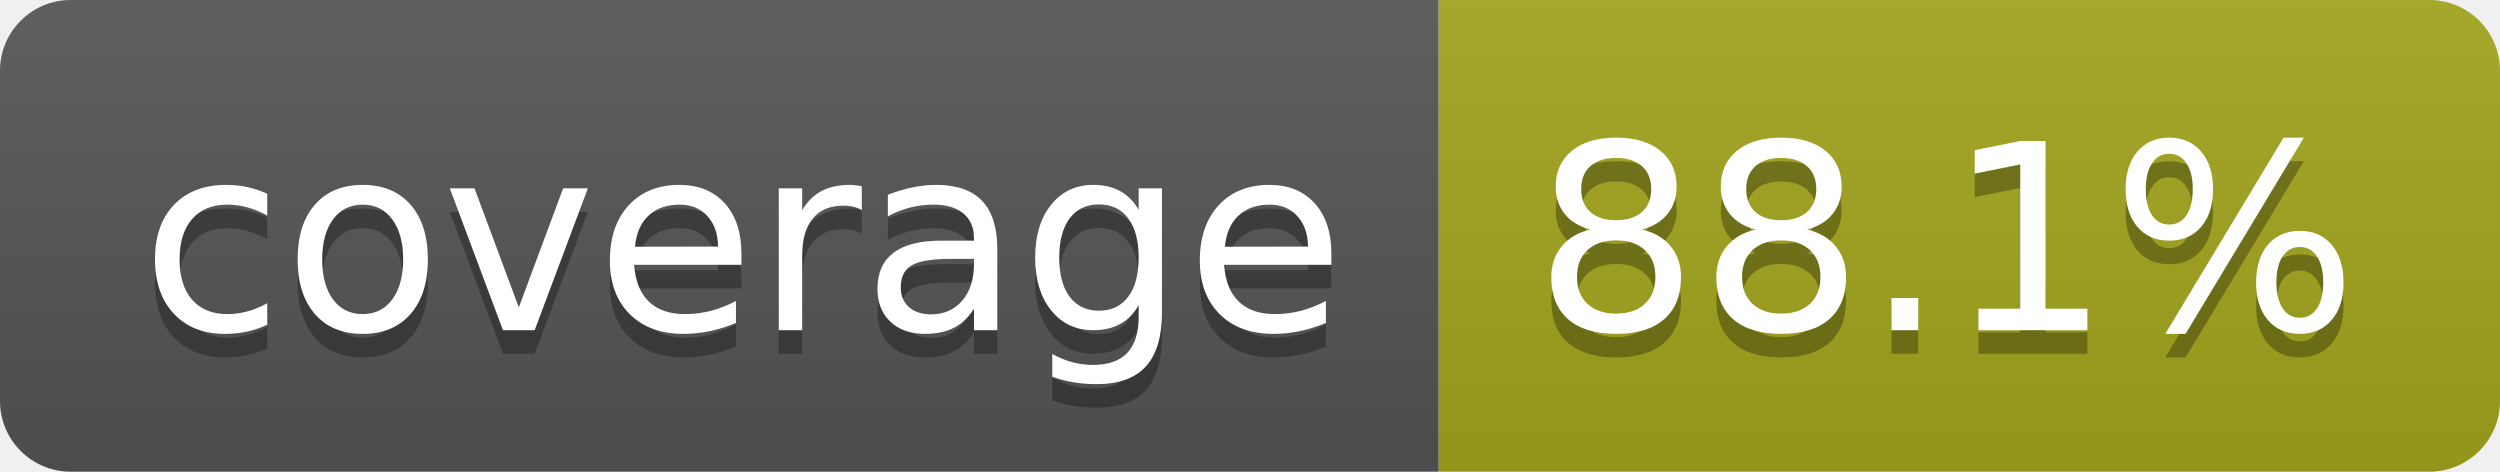
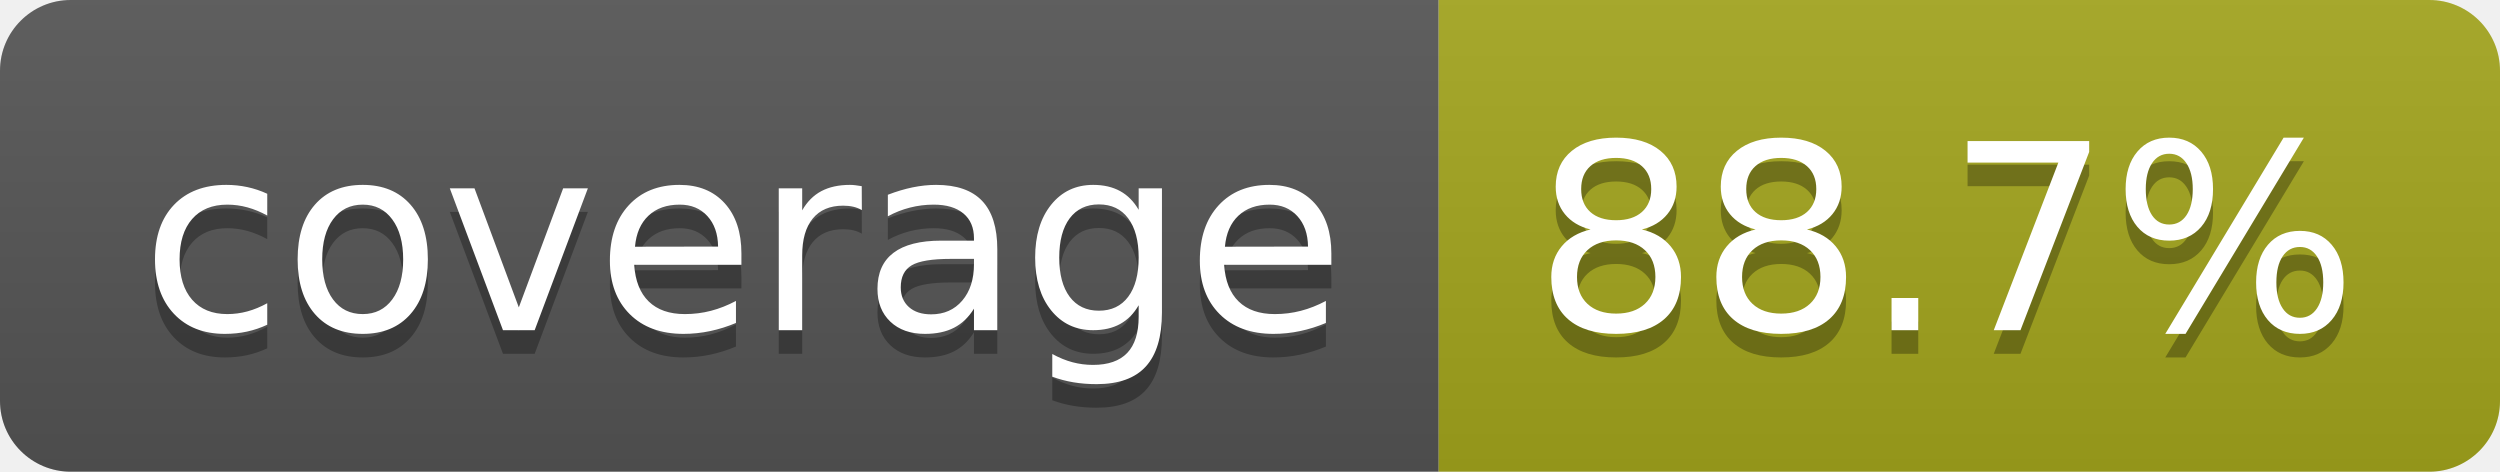
- <svg xmlns="http://www.w3.org/2000/svg" width="106" height="20" role="img" aria-label="coverage: 88.1%">
+ <svg xmlns="http://www.w3.org/2000/svg" width="106" height="20" role="img" aria-label="coverage: 88.7%">
  <linearGradient id="s" x2="0" y2="100%">
    <stop offset="0" stop-color="#bbb" stop-opacity=".1" />
    <stop offset="1" stop-opacity=".1" />
  </linearGradient>
  <clipPath id="r">
    <rect width="106" height="20" rx="3" fill="#fff" />
  </clipPath>
  <g clip-path="url(#r)">
    <rect width="61" height="20" fill="#555" />
    <rect x="61" width="45" height="20" fill="#a4a61d" />
    <rect width="106" height="20" fill="url(#s)" />
  </g>
  <g fill="#fff" text-anchor="middle" font-family="Verdana,Geneva,DejaVu Sans,sans-serif" text-rendering="geometricPrecision" font-size="110">
    <text aria-hidden="true" x="315" y="150" fill="#010101" fill-opacity=".3" transform="scale(.1)" textLength="510">coverage</text>
    <text x="315" y="140" transform="scale(.1)" fill="#fff" textLength="510">coverage</text>
-     <text aria-hidden="true" x="825" y="150" fill="#010101" fill-opacity=".3" transform="scale(.1)" textLength="350">88.1%</text>
-     <text x="825" y="140" transform="scale(.1)" fill="#fff" textLength="350">88.1%</text>
+     <text aria-hidden="true" x="825" y="150" fill="#010101" fill-opacity=".3" transform="scale(.1)" textLength="350">88.7%</text>
+     <text x="825" y="140" transform="scale(.1)" fill="#fff" textLength="350">88.7%</text>
  </g>
</svg>
